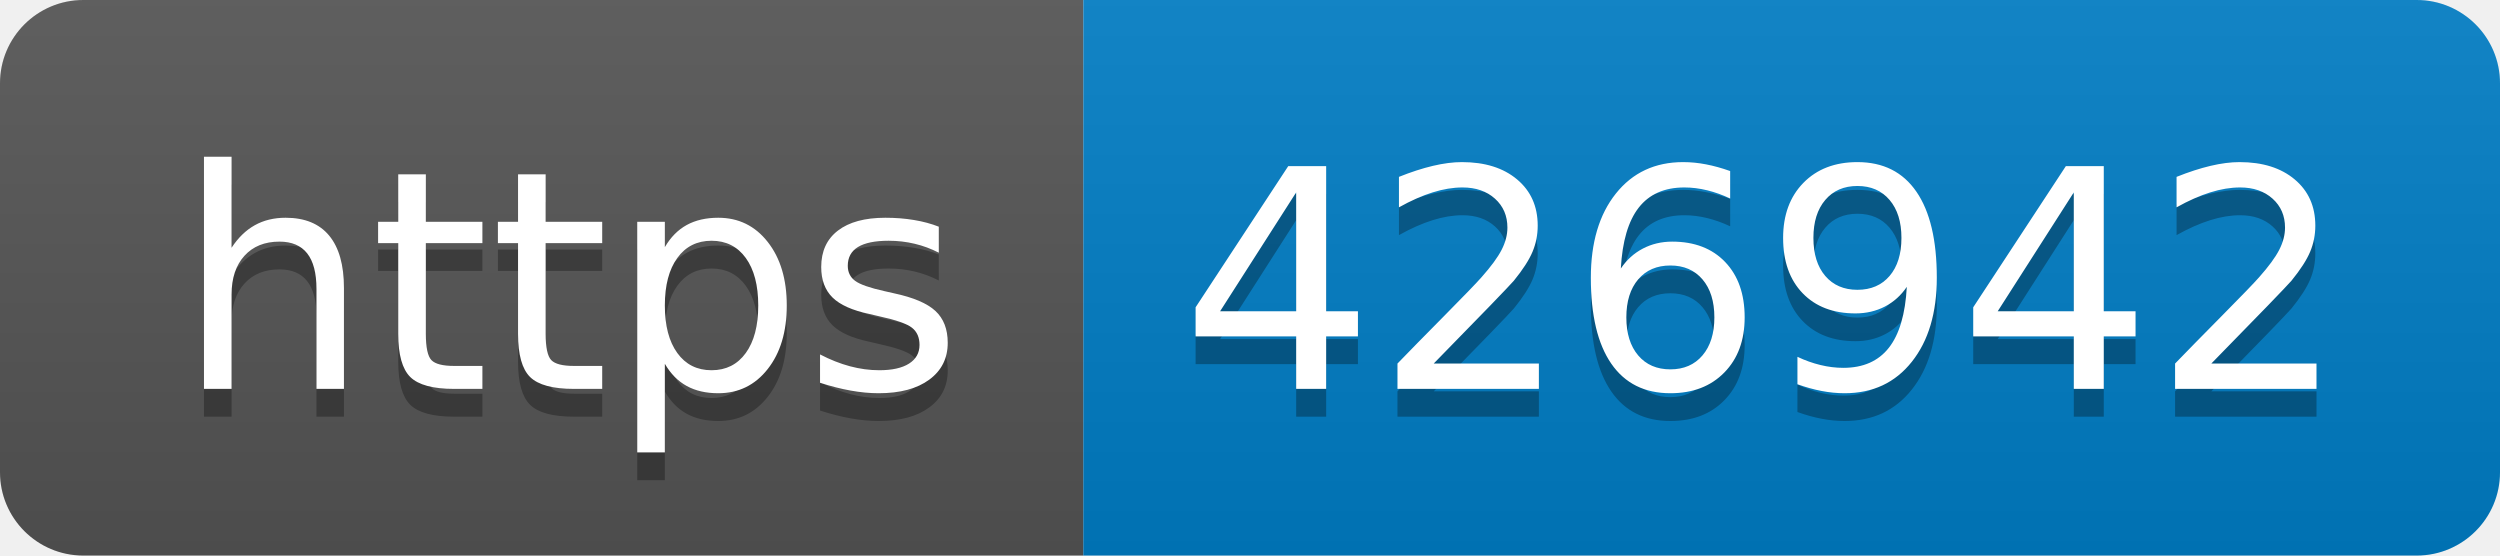
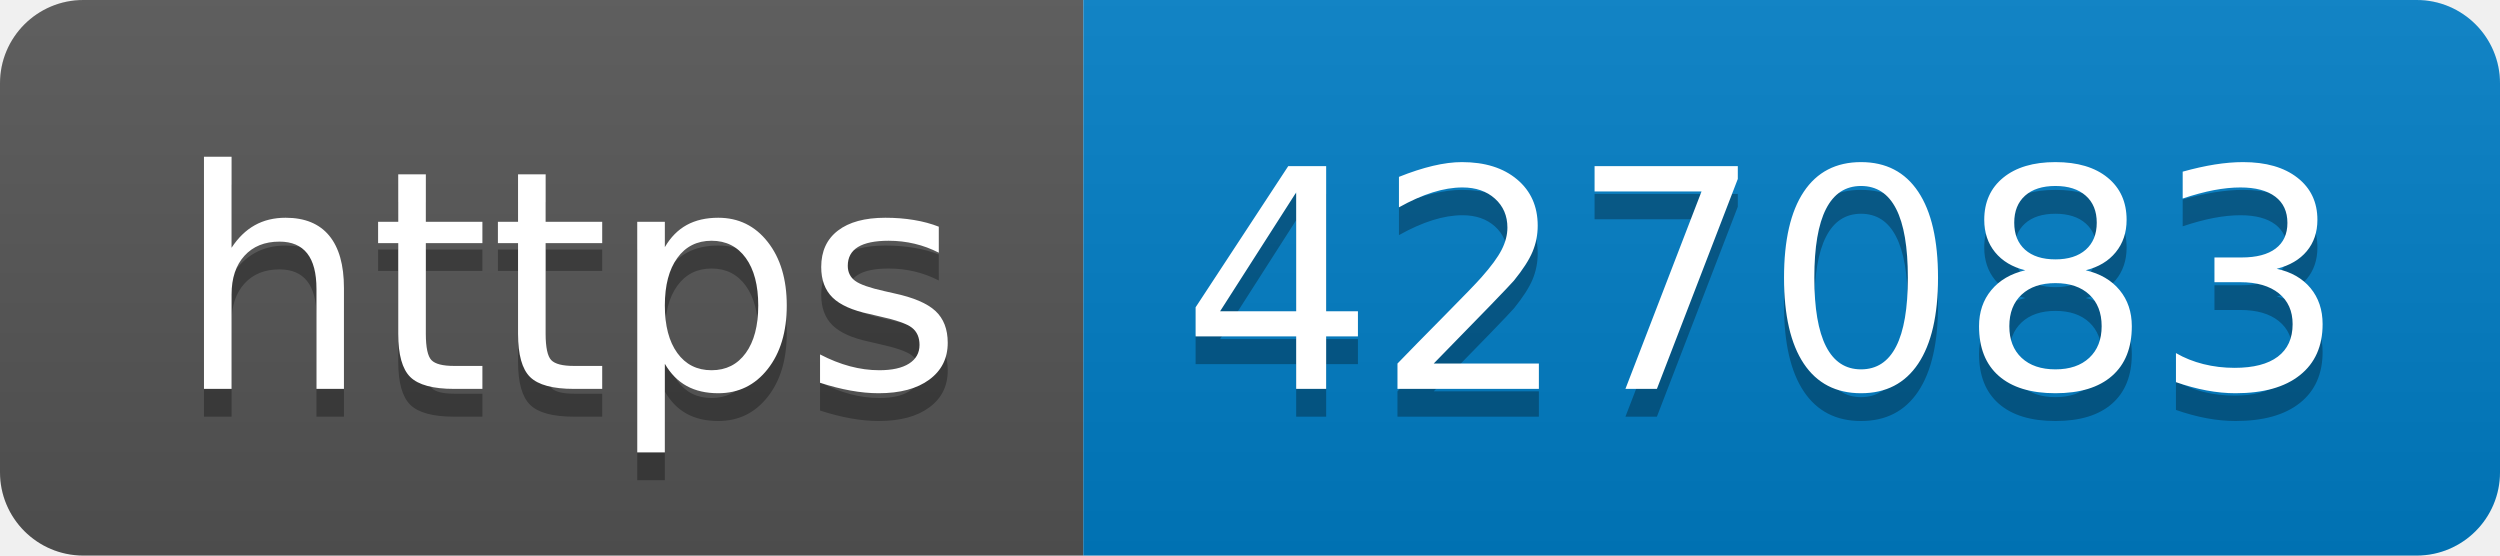
- <svg xmlns="http://www.w3.org/2000/svg" width="90" height="20" role="img" aria-label="https: 426942">
+ <svg xmlns="http://www.w3.org/2000/svg" width="90" height="20" role="img" aria-label="https: 427083">
  <linearGradient id="s" x2="0" y2="100%">
    <stop offset="0" stop-color="#bbb" stop-opacity=".1" />
    <stop offset="1" stop-opacity=".1" />
  </linearGradient>
  <clipPath id="r">
    <rect width="90" height="20" rx="3" fill="#fff" />
  </clipPath>
  <g clip-path="url(#r)">
    <rect width="39" height="20" fill="#555" />
    <rect x="39" width="51" height="20" fill="#007ec6" />
    <rect width="90" height="20" fill="url(#s)" />
  </g>
  <g fill="#fff" text-anchor="middle" font-family="Verdana,Geneva,DejaVu Sans,sans-serif" text-rendering="geometricPrecision" font-size="110">
    <text aria-hidden="true" x="205" y="150" fill="#010101" fill-opacity=".3" transform="scale(.1)" textLength="290">https</text>
    <text x="205" y="140" transform="scale(.1)" fill="#fff" textLength="290">https</text>
-     <text aria-hidden="true" x="635" y="150" fill="#010101" fill-opacity=".3" transform="scale(.1)" textLength="410">426942</text>
-     <text x="635" y="140" transform="scale(.1)" fill="#fff" textLength="410">426942</text>
+     <text aria-hidden="true" x="635" y="150" fill="#010101" fill-opacity=".3" transform="scale(.1)" textLength="410">427083</text>
+     <text x="635" y="140" transform="scale(.1)" fill="#fff" textLength="410">427083</text>
  </g>
</svg>
